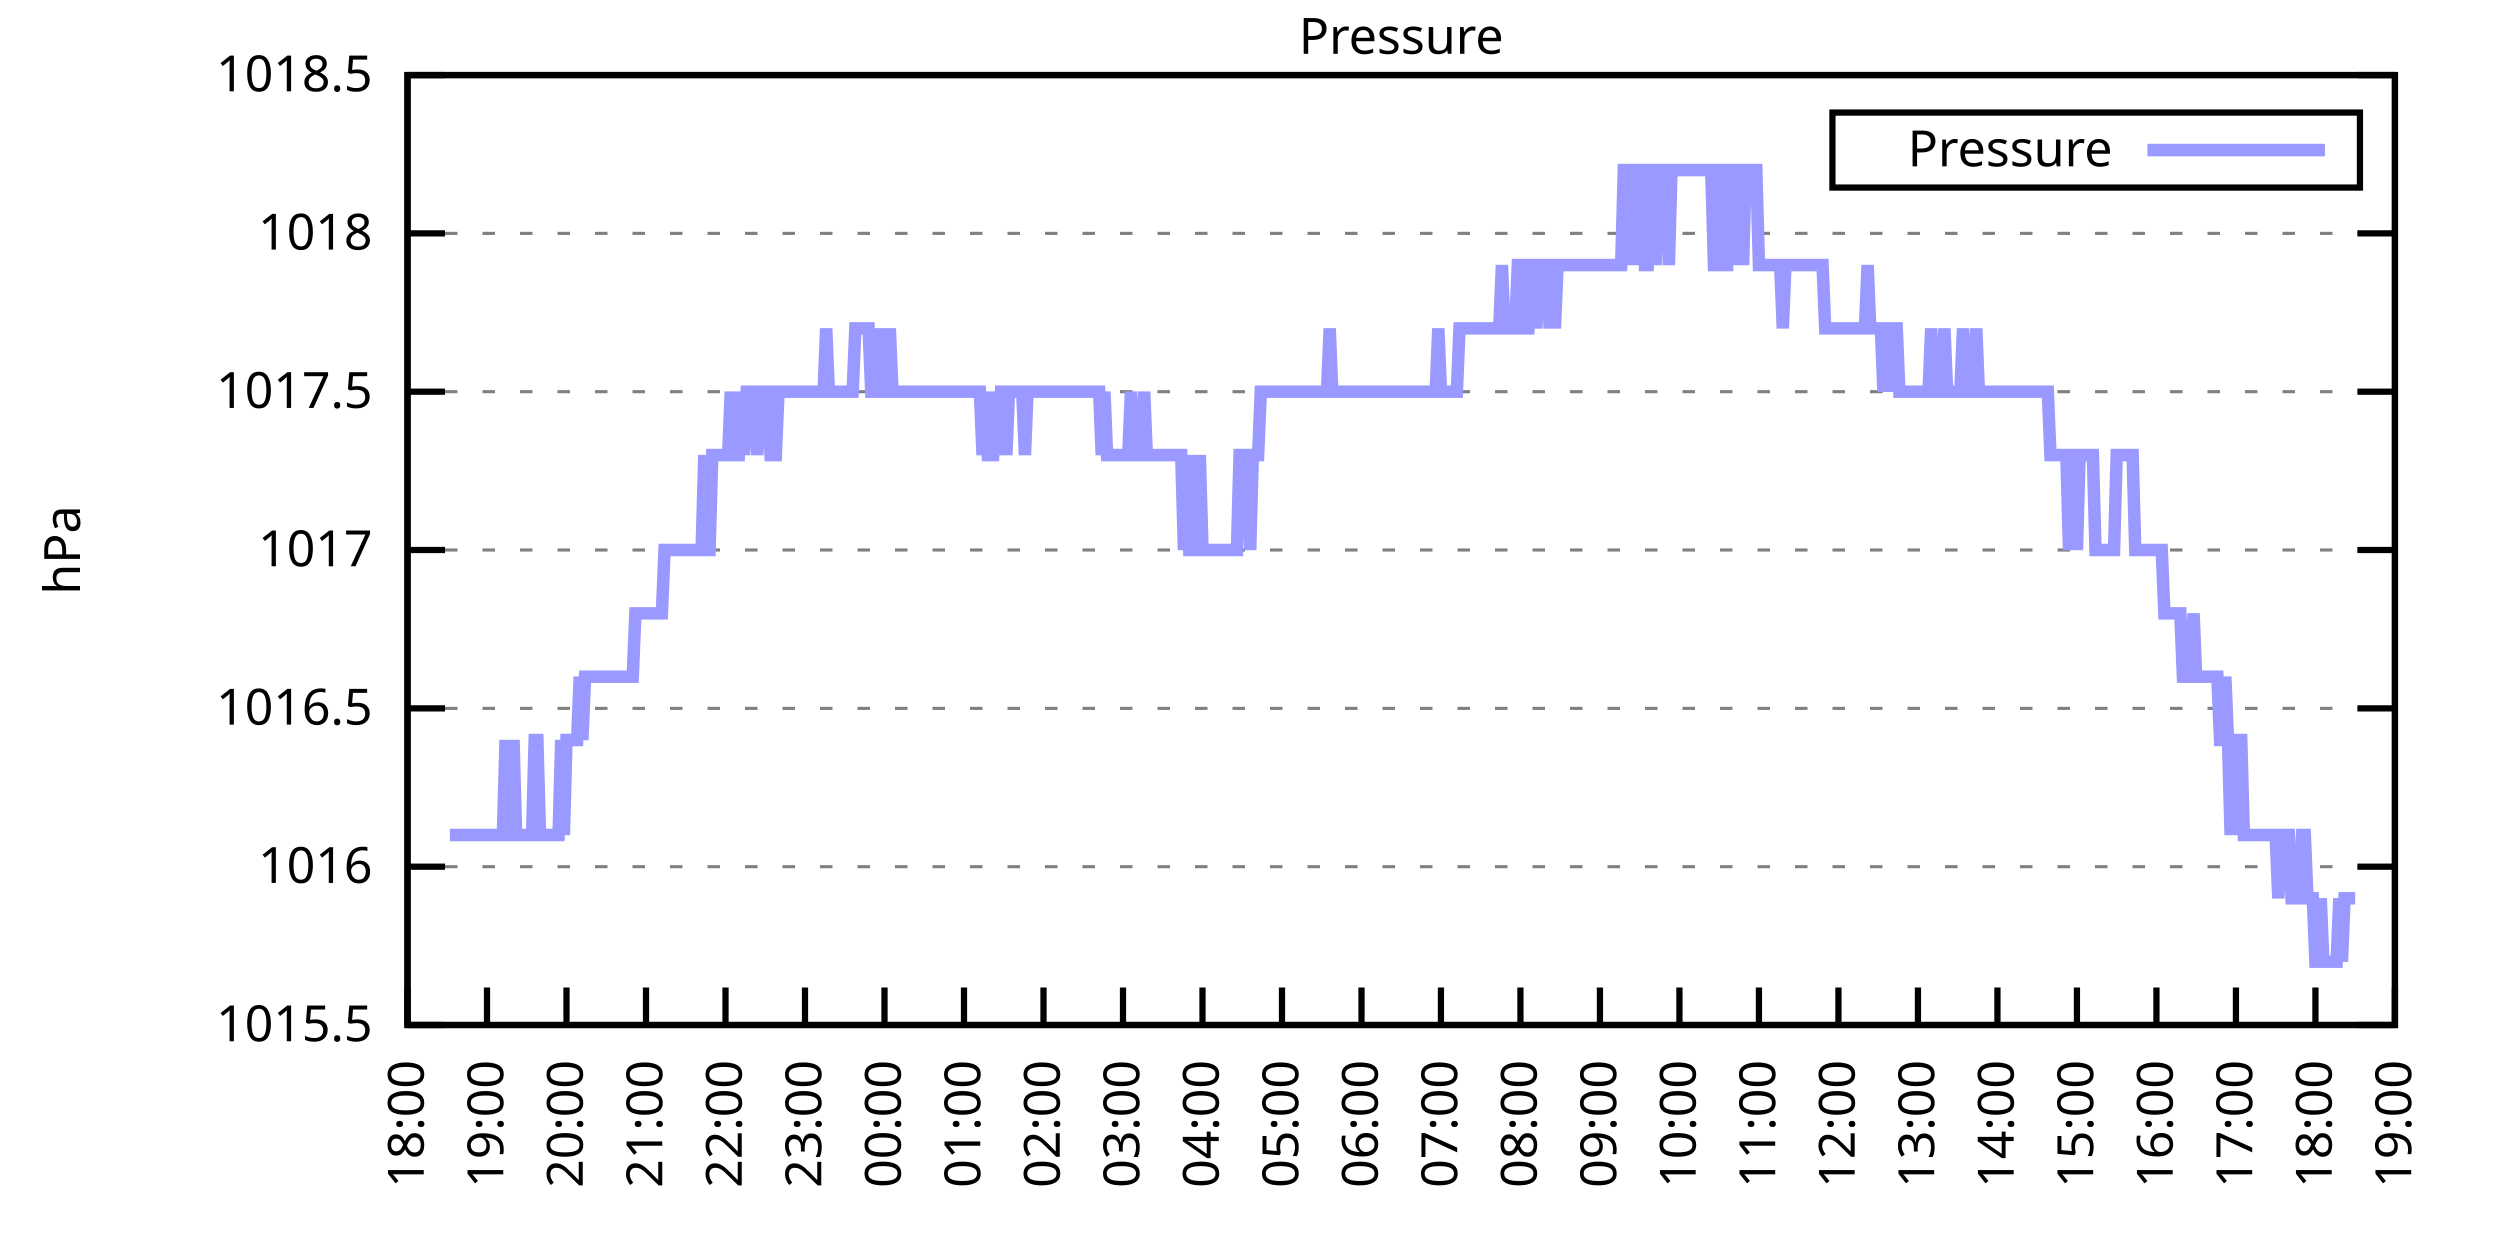
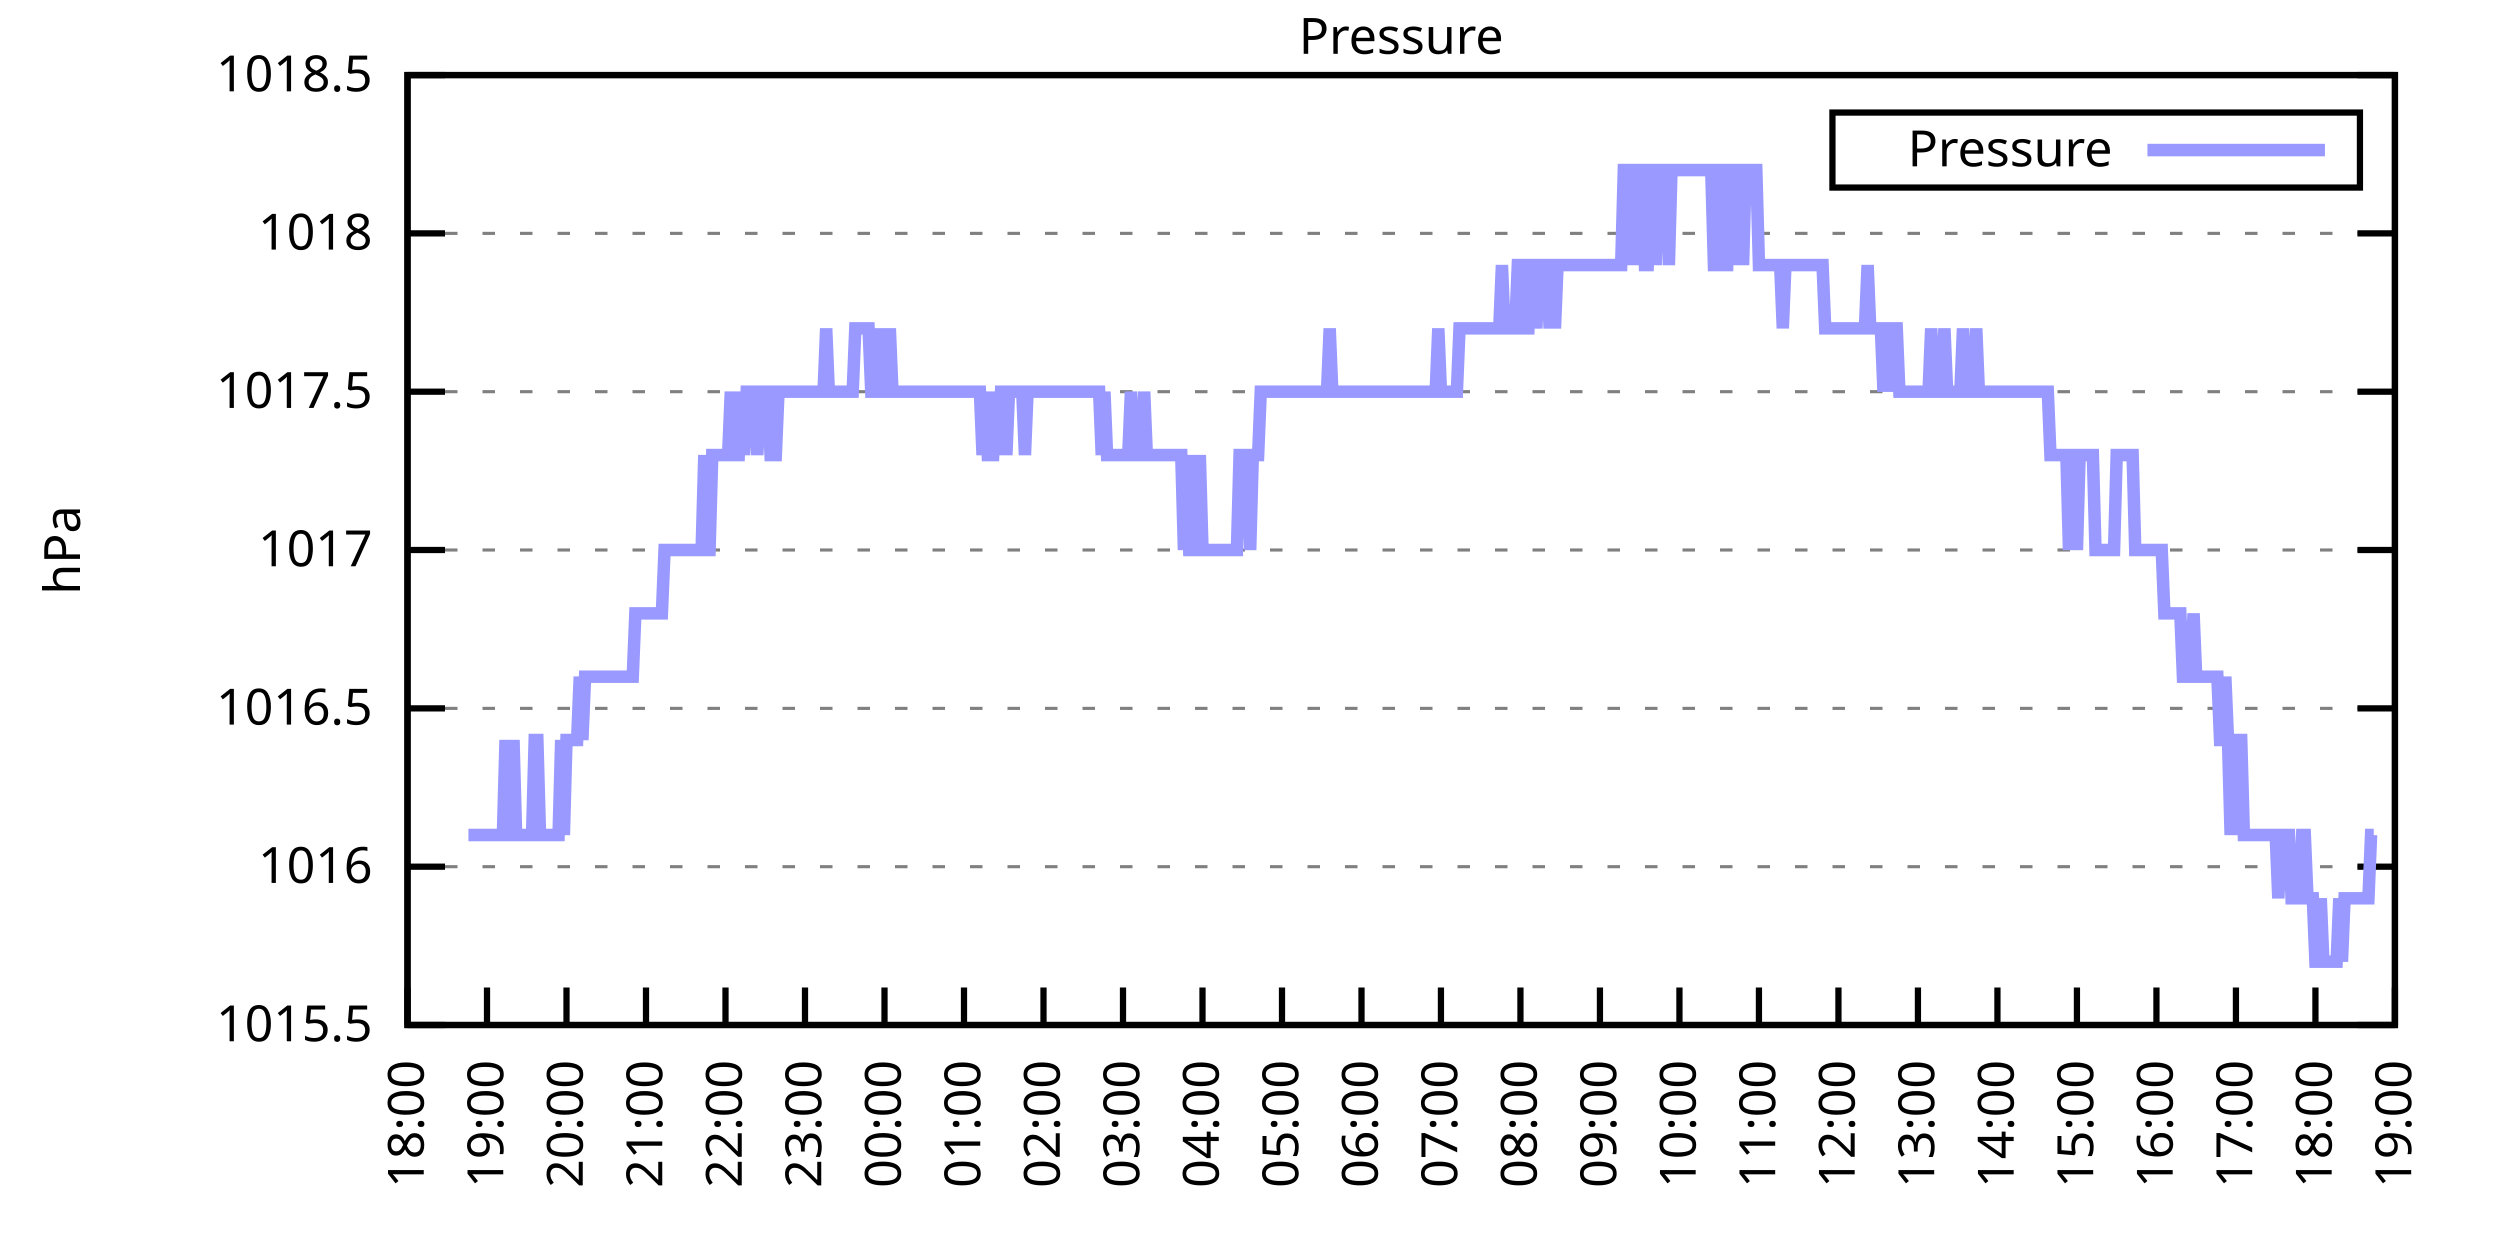
<svg xmlns="http://www.w3.org/2000/svg" xmlns:xlink="http://www.w3.org/1999/xlink" width="400" height="200" viewBox="0 0 400 200">
  <g id="gnuplot_canvas">
    <rect x="0" y="0" width="400" height="200" fill="none" />
    <defs>
      <circle id="gpDot" r="0.5" stroke-width="0.5" stroke="currentColor" />
      <path id="gpPt0" stroke-width="0.333" stroke="currentColor" d="M-1,0 h2 M0,-1 v2" />
      <path id="gpPt1" stroke-width="0.333" stroke="currentColor" d="M-1,-1 L1,1 M1,-1 L-1,1" />
      <path id="gpPt2" stroke-width="0.333" stroke="currentColor" d="M-1,0 L1,0 M0,-1 L0,1 M-1,-1 L1,1 M-1,1 L1,-1" />
      <rect id="gpPt3" stroke-width="0.333" stroke="currentColor" x="-1" y="-1" width="2" height="2" />
      <rect id="gpPt4" stroke-width="0.333" stroke="currentColor" fill="currentColor" x="-1" y="-1" width="2" height="2" />
      <circle id="gpPt5" stroke-width="0.333" stroke="currentColor" cx="0" cy="0" r="1" />
      <use xlink:href="#gpPt5" id="gpPt6" fill="currentColor" stroke="none" />
      <path id="gpPt7" stroke-width="0.333" stroke="currentColor" d="M0,-1.33 L-1.33,0.67 L1.33,0.67 z" />
      <use xlink:href="#gpPt7" id="gpPt8" fill="currentColor" stroke="none" />
      <use xlink:href="#gpPt7" id="gpPt9" stroke="currentColor" transform="rotate(180)" />
      <use xlink:href="#gpPt9" id="gpPt10" fill="currentColor" stroke="none" />
      <use xlink:href="#gpPt3" id="gpPt11" stroke="currentColor" transform="rotate(45)" />
      <use xlink:href="#gpPt11" id="gpPt12" fill="currentColor" stroke="none" />
      <path id="gpPt13" stroke-width="0.333" stroke="currentColor" d="M0,1.330 L1.265,0.411 L0.782,-1.067 L-0.782,-1.076 L-1.265,0.411 z" />
      <use xlink:href="#gpPt13" id="gpPt14" fill="currentColor" stroke="none" />
      <filter id="textbox" filterUnits="objectBoundingBox" x="0" y="0" height="1" width="1">
        <feFlood flood-color="white" flood-opacity="1" result="bgnd" />
        <feComposite in="SourceGraphic" in2="bgnd" operator="atop" />
      </filter>
      <filter id="greybox" filterUnits="objectBoundingBox" x="0" y="0" height="1" width="1">
        <feFlood flood-color="lightgrey" flood-opacity="1" result="grey" />
        <feComposite in="SourceGraphic" in2="grey" operator="atop" />
      </filter>
    </defs>
    <g fill="none" color="white" stroke="currentColor" stroke-width="1.00" stroke-linecap="butt" stroke-linejoin="miter">
</g>
    <g fill="none" color="black" stroke="currentColor" stroke-width="1.00" stroke-linecap="butt" stroke-linejoin="miter">
      <g stroke="none" shape-rendering="crispEdges">
        <polygon fill="rgb(255, 255, 255)" points="65.20,164.00 383.18,164.00 383.18,12.02 65.20,12.02 " />
      </g>
    </g>
    <g fill="none" color="black" stroke="currentColor" stroke-width="1.00" stroke-linecap="butt" stroke-linejoin="miter">
</g>
    <g fill="none" color="black" stroke="black" stroke-width="0.50" stroke-linecap="butt" stroke-linejoin="miter">
</g>
    <g fill="none" color="gray" stroke="currentColor" stroke-width="0.50" stroke-linecap="butt" stroke-linejoin="miter">
      <path stroke="gray" stroke-dasharray="2,4" class="gridline" d="M65.20,164.00 L383.19,164.00  " />
    </g>
    <g fill="none" color="gray" stroke="gray" stroke-width="1.00" stroke-linecap="butt" stroke-linejoin="miter">
</g>
    <g fill="none" color="black" stroke="currentColor" stroke-width="1.00" stroke-linecap="butt" stroke-linejoin="miter">
      <path stroke="black" d="M65.20,164.00 L71.20,164.00 M383.19,164.00 L377.19,164.00  " />
      <g transform="translate(59.60,166.60)" stroke="none" fill="black" font-family="Sans" font-size="8.00" text-anchor="end">
        <text>
          <tspan font-family="Sans"> 1015.5</tspan>
        </text>
      </g>
    </g>
    <g fill="none" color="black" stroke="currentColor" stroke-width="1.00" stroke-linecap="butt" stroke-linejoin="miter">
</g>
    <g fill="none" color="black" stroke="black" stroke-width="0.50" stroke-linecap="butt" stroke-linejoin="miter">
</g>
    <g fill="none" color="gray" stroke="currentColor" stroke-width="0.50" stroke-linecap="butt" stroke-linejoin="miter">
      <path stroke="gray" stroke-dasharray="2,4" class="gridline" d="M65.20,138.67 L383.19,138.67  " />
    </g>
    <g fill="none" color="gray" stroke="gray" stroke-width="1.00" stroke-linecap="butt" stroke-linejoin="miter">
</g>
    <g fill="none" color="black" stroke="currentColor" stroke-width="1.00" stroke-linecap="butt" stroke-linejoin="miter">
      <path stroke="black" d="M65.20,138.67 L71.20,138.67 M383.19,138.67 L377.19,138.67  " />
      <g transform="translate(59.60,141.27)" stroke="none" fill="black" font-family="Sans" font-size="8.00" text-anchor="end">
        <text>
          <tspan font-family="Sans"> 1016</tspan>
        </text>
      </g>
    </g>
    <g fill="none" color="black" stroke="currentColor" stroke-width="1.00" stroke-linecap="butt" stroke-linejoin="miter">
</g>
    <g fill="none" color="black" stroke="black" stroke-width="0.50" stroke-linecap="butt" stroke-linejoin="miter">
</g>
    <g fill="none" color="gray" stroke="currentColor" stroke-width="0.50" stroke-linecap="butt" stroke-linejoin="miter">
      <path stroke="gray" stroke-dasharray="2,4" class="gridline" d="M65.20,113.34 L383.19,113.34  " />
    </g>
    <g fill="none" color="gray" stroke="gray" stroke-width="1.00" stroke-linecap="butt" stroke-linejoin="miter">
</g>
    <g fill="none" color="black" stroke="currentColor" stroke-width="1.00" stroke-linecap="butt" stroke-linejoin="miter">
      <path stroke="black" d="M65.20,113.34 L71.20,113.34 M383.19,113.34 L377.19,113.34  " />
      <g transform="translate(59.60,115.94)" stroke="none" fill="black" font-family="Sans" font-size="8.00" text-anchor="end">
        <text>
          <tspan font-family="Sans"> 1016.5</tspan>
        </text>
      </g>
    </g>
    <g fill="none" color="black" stroke="currentColor" stroke-width="1.00" stroke-linecap="butt" stroke-linejoin="miter">
</g>
    <g fill="none" color="black" stroke="black" stroke-width="0.50" stroke-linecap="butt" stroke-linejoin="miter">
</g>
    <g fill="none" color="gray" stroke="currentColor" stroke-width="0.50" stroke-linecap="butt" stroke-linejoin="miter">
      <path stroke="gray" stroke-dasharray="2,4" class="gridline" d="M65.20,88.00 L383.19,88.00  " />
    </g>
    <g fill="none" color="gray" stroke="gray" stroke-width="1.00" stroke-linecap="butt" stroke-linejoin="miter">
</g>
    <g fill="none" color="black" stroke="currentColor" stroke-width="1.00" stroke-linecap="butt" stroke-linejoin="miter">
      <path stroke="black" d="M65.20,88.00 L71.20,88.00 M383.19,88.00 L377.19,88.00  " />
      <g transform="translate(59.60,90.60)" stroke="none" fill="black" font-family="Sans" font-size="8.00" text-anchor="end">
        <text>
          <tspan font-family="Sans"> 1017</tspan>
        </text>
      </g>
    </g>
    <g fill="none" color="black" stroke="currentColor" stroke-width="1.00" stroke-linecap="butt" stroke-linejoin="miter">
</g>
    <g fill="none" color="black" stroke="black" stroke-width="0.50" stroke-linecap="butt" stroke-linejoin="miter">
</g>
    <g fill="none" color="gray" stroke="currentColor" stroke-width="0.50" stroke-linecap="butt" stroke-linejoin="miter">
      <path stroke="gray" stroke-dasharray="2,4" class="gridline" d="M65.20,62.67 L383.19,62.67  " />
    </g>
    <g fill="none" color="gray" stroke="gray" stroke-width="1.00" stroke-linecap="butt" stroke-linejoin="miter">
</g>
    <g fill="none" color="black" stroke="currentColor" stroke-width="1.00" stroke-linecap="butt" stroke-linejoin="miter">
      <path stroke="black" d="M65.20,62.67 L71.20,62.67 M383.19,62.67 L377.19,62.67  " />
      <g transform="translate(59.60,65.27)" stroke="none" fill="black" font-family="Sans" font-size="8.00" text-anchor="end">
        <text>
          <tspan font-family="Sans"> 1017.5</tspan>
        </text>
      </g>
    </g>
    <g fill="none" color="black" stroke="currentColor" stroke-width="1.00" stroke-linecap="butt" stroke-linejoin="miter">
</g>
    <g fill="none" color="black" stroke="black" stroke-width="0.50" stroke-linecap="butt" stroke-linejoin="miter">
</g>
    <g fill="none" color="gray" stroke="currentColor" stroke-width="0.50" stroke-linecap="butt" stroke-linejoin="miter">
      <path stroke="gray" stroke-dasharray="2,4" class="gridline" d="M65.20,37.34 L383.19,37.34  " />
    </g>
    <g fill="none" color="gray" stroke="gray" stroke-width="1.00" stroke-linecap="butt" stroke-linejoin="miter">
</g>
    <g fill="none" color="black" stroke="currentColor" stroke-width="1.00" stroke-linecap="butt" stroke-linejoin="miter">
      <path stroke="black" d="M65.20,37.34 L71.20,37.34 M383.19,37.34 L377.19,37.34  " />
      <g transform="translate(59.60,39.94)" stroke="none" fill="black" font-family="Sans" font-size="8.00" text-anchor="end">
        <text>
          <tspan font-family="Sans"> 1018</tspan>
        </text>
      </g>
    </g>
    <g fill="none" color="black" stroke="currentColor" stroke-width="1.00" stroke-linecap="butt" stroke-linejoin="miter">
</g>
    <g fill="none" color="black" stroke="black" stroke-width="0.50" stroke-linecap="butt" stroke-linejoin="miter">
</g>
    <g fill="none" color="gray" stroke="currentColor" stroke-width="0.50" stroke-linecap="butt" stroke-linejoin="miter">
      <path stroke="gray" stroke-dasharray="2,4" class="gridline" d="M65.20,12.01 L383.19,12.01  " />
    </g>
    <g fill="none" color="gray" stroke="gray" stroke-width="1.00" stroke-linecap="butt" stroke-linejoin="miter">
</g>
    <g fill="none" color="black" stroke="currentColor" stroke-width="1.00" stroke-linecap="butt" stroke-linejoin="miter">
      <path stroke="black" d="M65.20,12.01 L71.20,12.01 M383.19,12.01 L377.19,12.01  " />
      <g transform="translate(59.60,14.61)" stroke="none" fill="black" font-family="Sans" font-size="8.00" text-anchor="end">
        <text>
          <tspan font-family="Sans"> 1018.5</tspan>
        </text>
      </g>
    </g>
    <g fill="none" color="black" stroke="currentColor" stroke-width="1.00" stroke-linecap="butt" stroke-linejoin="miter">
      <path stroke="black" d="M65.20,164.00 L65.20,158.00  " />
      <g transform="translate(67.80,169.60) rotate(270.00)" stroke="none" fill="black" font-family="Sans" font-size="8.00" text-anchor="end">
        <text>
          <tspan font-family="Sans">18:00</tspan>
        </text>
      </g>
    </g>
    <g fill="none" color="black" stroke="currentColor" stroke-width="1.00" stroke-linecap="butt" stroke-linejoin="miter">
      <path stroke="black" d="M77.92,164.00 L77.92,158.00  " />
      <g transform="translate(80.52,169.60) rotate(270.00)" stroke="none" fill="black" font-family="Sans" font-size="8.00" text-anchor="end">
        <text>
          <tspan font-family="Sans">19:00</tspan>
        </text>
      </g>
    </g>
    <g fill="none" color="black" stroke="currentColor" stroke-width="1.00" stroke-linecap="butt" stroke-linejoin="miter">
      <path stroke="black" d="M90.64,164.00 L90.64,158.00  " />
      <g transform="translate(93.24,169.60) rotate(270.00)" stroke="none" fill="black" font-family="Sans" font-size="8.00" text-anchor="end">
        <text>
          <tspan font-family="Sans">20:00</tspan>
        </text>
      </g>
    </g>
    <g fill="none" color="black" stroke="currentColor" stroke-width="1.00" stroke-linecap="butt" stroke-linejoin="miter">
      <path stroke="black" d="M103.36,164.00 L103.36,158.00  " />
      <g transform="translate(105.96,169.60) rotate(270.00)" stroke="none" fill="black" font-family="Sans" font-size="8.00" text-anchor="end">
        <text>
          <tspan font-family="Sans">21:00</tspan>
        </text>
      </g>
    </g>
    <g fill="none" color="black" stroke="currentColor" stroke-width="1.00" stroke-linecap="butt" stroke-linejoin="miter">
      <path stroke="black" d="M116.08,164.00 L116.08,158.00  " />
      <g transform="translate(118.68,169.60) rotate(270.00)" stroke="none" fill="black" font-family="Sans" font-size="8.00" text-anchor="end">
        <text>
          <tspan font-family="Sans">22:00</tspan>
        </text>
      </g>
    </g>
    <g fill="none" color="black" stroke="currentColor" stroke-width="1.00" stroke-linecap="butt" stroke-linejoin="miter">
      <path stroke="black" d="M128.80,164.00 L128.80,158.00  " />
      <g transform="translate(131.40,169.60) rotate(270.00)" stroke="none" fill="black" font-family="Sans" font-size="8.00" text-anchor="end">
        <text>
          <tspan font-family="Sans">23:00</tspan>
        </text>
      </g>
    </g>
    <g fill="none" color="black" stroke="currentColor" stroke-width="1.00" stroke-linecap="butt" stroke-linejoin="miter">
      <path stroke="black" d="M141.52,164.00 L141.52,158.00  " />
      <g transform="translate(144.12,169.60) rotate(270.00)" stroke="none" fill="black" font-family="Sans" font-size="8.00" text-anchor="end">
        <text>
          <tspan font-family="Sans">00:00</tspan>
        </text>
      </g>
    </g>
    <g fill="none" color="black" stroke="currentColor" stroke-width="1.00" stroke-linecap="butt" stroke-linejoin="miter">
      <path stroke="black" d="M154.24,164.00 L154.24,158.00  " />
      <g transform="translate(156.84,169.60) rotate(270.00)" stroke="none" fill="black" font-family="Sans" font-size="8.00" text-anchor="end">
        <text>
          <tspan font-family="Sans">01:00</tspan>
        </text>
      </g>
    </g>
    <g fill="none" color="black" stroke="currentColor" stroke-width="1.00" stroke-linecap="butt" stroke-linejoin="miter">
      <path stroke="black" d="M166.96,164.00 L166.96,158.00  " />
      <g transform="translate(169.56,169.60) rotate(270.00)" stroke="none" fill="black" font-family="Sans" font-size="8.00" text-anchor="end">
        <text>
          <tspan font-family="Sans">02:00</tspan>
        </text>
      </g>
    </g>
    <g fill="none" color="black" stroke="currentColor" stroke-width="1.00" stroke-linecap="butt" stroke-linejoin="miter">
      <path stroke="black" d="M179.68,164.00 L179.68,158.00  " />
      <g transform="translate(182.28,169.60) rotate(270.00)" stroke="none" fill="black" font-family="Sans" font-size="8.00" text-anchor="end">
        <text>
          <tspan font-family="Sans">03:00</tspan>
        </text>
      </g>
    </g>
    <g fill="none" color="black" stroke="currentColor" stroke-width="1.00" stroke-linecap="butt" stroke-linejoin="miter">
      <path stroke="black" d="M192.40,164.00 L192.40,158.00  " />
      <g transform="translate(195.00,169.60) rotate(270.00)" stroke="none" fill="black" font-family="Sans" font-size="8.00" text-anchor="end">
        <text>
          <tspan font-family="Sans">04:00</tspan>
        </text>
      </g>
    </g>
    <g fill="none" color="black" stroke="currentColor" stroke-width="1.00" stroke-linecap="butt" stroke-linejoin="miter">
      <path stroke="black" d="M205.12,164.00 L205.12,158.00  " />
      <g transform="translate(207.72,169.60) rotate(270.00)" stroke="none" fill="black" font-family="Sans" font-size="8.00" text-anchor="end">
        <text>
          <tspan font-family="Sans">05:00</tspan>
        </text>
      </g>
    </g>
    <g fill="none" color="black" stroke="currentColor" stroke-width="1.00" stroke-linecap="butt" stroke-linejoin="miter">
      <path stroke="black" d="M217.84,164.00 L217.84,158.00  " />
      <g transform="translate(220.44,169.60) rotate(270.00)" stroke="none" fill="black" font-family="Sans" font-size="8.00" text-anchor="end">
        <text>
          <tspan font-family="Sans">06:00</tspan>
        </text>
      </g>
    </g>
    <g fill="none" color="black" stroke="currentColor" stroke-width="1.00" stroke-linecap="butt" stroke-linejoin="miter">
      <path stroke="black" d="M230.55,164.00 L230.55,158.00  " />
      <g transform="translate(233.15,169.60) rotate(270.00)" stroke="none" fill="black" font-family="Sans" font-size="8.00" text-anchor="end">
        <text>
          <tspan font-family="Sans">07:00</tspan>
        </text>
      </g>
    </g>
    <g fill="none" color="black" stroke="currentColor" stroke-width="1.00" stroke-linecap="butt" stroke-linejoin="miter">
      <path stroke="black" d="M243.27,164.00 L243.27,158.00  " />
      <g transform="translate(245.87,169.60) rotate(270.00)" stroke="none" fill="black" font-family="Sans" font-size="8.00" text-anchor="end">
        <text>
          <tspan font-family="Sans">08:00</tspan>
        </text>
      </g>
    </g>
    <g fill="none" color="black" stroke="currentColor" stroke-width="1.00" stroke-linecap="butt" stroke-linejoin="miter">
      <path stroke="black" d="M255.99,164.00 L255.99,158.00  " />
      <g transform="translate(258.59,169.60) rotate(270.00)" stroke="none" fill="black" font-family="Sans" font-size="8.00" text-anchor="end">
        <text>
          <tspan font-family="Sans">09:00</tspan>
        </text>
      </g>
    </g>
    <g fill="none" color="black" stroke="currentColor" stroke-width="1.00" stroke-linecap="butt" stroke-linejoin="miter">
      <path stroke="black" d="M268.71,164.00 L268.71,158.00  " />
      <g transform="translate(271.31,169.60) rotate(270.00)" stroke="none" fill="black" font-family="Sans" font-size="8.00" text-anchor="end">
        <text>
          <tspan font-family="Sans">10:00</tspan>
        </text>
      </g>
    </g>
    <g fill="none" color="black" stroke="currentColor" stroke-width="1.00" stroke-linecap="butt" stroke-linejoin="miter">
      <path stroke="black" d="M281.43,164.00 L281.43,158.00  " />
      <g transform="translate(284.03,169.60) rotate(270.00)" stroke="none" fill="black" font-family="Sans" font-size="8.00" text-anchor="end">
        <text>
          <tspan font-family="Sans">11:00</tspan>
        </text>
      </g>
    </g>
    <g fill="none" color="black" stroke="currentColor" stroke-width="1.00" stroke-linecap="butt" stroke-linejoin="miter">
      <path stroke="black" d="M294.15,164.00 L294.15,158.00  " />
      <g transform="translate(296.75,169.60) rotate(270.00)" stroke="none" fill="black" font-family="Sans" font-size="8.00" text-anchor="end">
        <text>
          <tspan font-family="Sans">12:00</tspan>
        </text>
      </g>
    </g>
    <g fill="none" color="black" stroke="currentColor" stroke-width="1.00" stroke-linecap="butt" stroke-linejoin="miter">
      <path stroke="black" d="M306.87,164.00 L306.87,158.00  " />
      <g transform="translate(309.47,169.60) rotate(270.00)" stroke="none" fill="black" font-family="Sans" font-size="8.00" text-anchor="end">
        <text>
          <tspan font-family="Sans">13:00</tspan>
        </text>
      </g>
    </g>
    <g fill="none" color="black" stroke="currentColor" stroke-width="1.00" stroke-linecap="butt" stroke-linejoin="miter">
      <path stroke="black" d="M319.59,164.00 L319.59,158.00  " />
      <g transform="translate(322.19,169.60) rotate(270.00)" stroke="none" fill="black" font-family="Sans" font-size="8.00" text-anchor="end">
        <text>
          <tspan font-family="Sans">14:00</tspan>
        </text>
      </g>
    </g>
    <g fill="none" color="black" stroke="currentColor" stroke-width="1.00" stroke-linecap="butt" stroke-linejoin="miter">
      <path stroke="black" d="M332.31,164.00 L332.31,158.00  " />
      <g transform="translate(334.91,169.60) rotate(270.00)" stroke="none" fill="black" font-family="Sans" font-size="8.00" text-anchor="end">
        <text>
          <tspan font-family="Sans">15:00</tspan>
        </text>
      </g>
    </g>
    <g fill="none" color="black" stroke="currentColor" stroke-width="1.00" stroke-linecap="butt" stroke-linejoin="miter">
      <path stroke="black" d="M345.03,164.00 L345.03,158.00  " />
      <g transform="translate(347.63,169.60) rotate(270.00)" stroke="none" fill="black" font-family="Sans" font-size="8.00" text-anchor="end">
        <text>
          <tspan font-family="Sans">16:00</tspan>
        </text>
      </g>
    </g>
    <g fill="none" color="black" stroke="currentColor" stroke-width="1.00" stroke-linecap="butt" stroke-linejoin="miter">
      <path stroke="black" d="M357.75,164.00 L357.75,158.00  " />
      <g transform="translate(360.35,169.60) rotate(270.00)" stroke="none" fill="black" font-family="Sans" font-size="8.00" text-anchor="end">
        <text>
          <tspan font-family="Sans">17:00</tspan>
        </text>
      </g>
    </g>
    <g fill="none" color="black" stroke="currentColor" stroke-width="1.00" stroke-linecap="butt" stroke-linejoin="miter">
      <path stroke="black" d="M370.47,164.00 L370.47,158.00  " />
      <g transform="translate(373.07,169.60) rotate(270.00)" stroke="none" fill="black" font-family="Sans" font-size="8.00" text-anchor="end">
        <text>
          <tspan font-family="Sans">18:00</tspan>
        </text>
      </g>
    </g>
    <g fill="none" color="black" stroke="currentColor" stroke-width="1.00" stroke-linecap="butt" stroke-linejoin="miter">
      <path stroke="black" d="M383.19,164.00 L383.19,158.00  " />
      <g transform="translate(385.79,169.60) rotate(270.00)" stroke="none" fill="black" font-family="Sans" font-size="8.00" text-anchor="end">
        <text>
          <tspan font-family="Sans">19:00</tspan>
        </text>
      </g>
    </g>
    <g fill="none" color="black" stroke="currentColor" stroke-width="1.00" stroke-linecap="butt" stroke-linejoin="miter">
</g>
    <g fill="none" color="black" stroke="currentColor" stroke-width="1.00" stroke-linecap="butt" stroke-linejoin="miter">
      <path stroke="black" d="M65.20,12.01 L65.20,164.00 L383.19,164.00 L383.19,12.01 L65.20,12.01 Z  " />
    </g>
    <g fill="none" color="black" stroke="currentColor" stroke-width="1.00" stroke-linecap="butt" stroke-linejoin="miter">
</g>
    <g fill="none" color="black" stroke="currentColor" stroke-width="1.00" stroke-linecap="butt" stroke-linejoin="miter">
      <path stroke="black" d="M293.19,30.01 L293.19,18.01 L377.59,18.01 L377.59,30.01 L293.19,30.01 Z  " />
    </g>
    <g id="Pressure_plot_1">
      <g fill="none" color="white" stroke="black" stroke-width="2.00" stroke-linecap="butt" stroke-linejoin="miter">
</g>
      <g fill="none" color="black" stroke="currentColor" stroke-width="2.00" stroke-linecap="butt" stroke-linejoin="miter">
        <g transform="translate(337.99,26.61)" stroke="none" fill="black" font-family="Sans" font-size="8.00" text-anchor="end">
          <text>
            <tspan font-family="Sans">Pressure</tspan>
          </text>
        </g>
      </g>
      <g fill="none" color="black" stroke="currentColor" stroke-width="2.00" stroke-linecap="butt" stroke-linejoin="miter">
-         <path stroke="rgb(153, 153, 255)" d="M343.59,24.01 L371.99,24.01 M71.98,133.60 L72.41,133.60 L72.83,133.60 L73.26,133.60 L73.68,133.60 L74.10,133.60   L74.53,133.60 L74.95,133.60 L75.38,133.60 L75.80,133.60 L76.22,133.60 L76.65,133.60 L77.07,133.60 L77.50,133.60   L77.92,133.60 L78.34,133.60 L78.77,133.60 L79.19,133.60 L79.62,133.60 L80.04,133.60 L80.46,133.60 L80.89,118.40   L81.31,133.60 L81.74,133.60 L82.16,118.40 L82.58,133.60 L83.01,133.60 L83.43,133.60 L83.86,133.60 L84.28,133.60   L84.70,133.60 L85.13,133.60 L85.55,118.40 L85.98,118.40 L86.40,133.60 L86.82,133.60 L87.25,133.60 L87.67,133.60   L88.10,133.60 L88.52,133.60 L88.94,133.60 L89.37,133.60 L89.79,118.40 L90.22,133.60 L90.64,118.40 L91.06,118.40   L91.49,118.40 L91.91,118.40 L92.34,118.40 L92.76,108.27 L93.18,118.40 L93.61,108.27 L94.03,108.27 L94.46,108.27   L94.88,108.27 L95.30,108.27 L95.73,108.27 L96.15,108.27 L96.58,108.27 L97.00,108.27 L97.42,108.27 L97.85,108.27   L98.27,108.27 L98.69,108.27 L99.12,108.27 L99.54,108.27 L99.97,108.27 L100.39,108.27 L100.81,108.27 L101.24,108.27   L101.66,98.14 L102.09,98.14 L102.51,98.14 L102.93,98.14 L103.36,98.14 L103.78,98.14 L104.21,98.14 L104.63,98.14   L105.05,98.14 L105.48,98.14 L105.90,98.14 L106.33,88.00 L106.75,88.00 L107.17,88.00 L107.60,88.00 L108.02,88.00   L108.45,88.00 L108.87,88.00 L109.29,88.00 L109.72,88.00 L110.14,88.00 L110.57,88.00 L110.99,88.00 L111.41,88.00   L111.84,88.00 L112.26,88.00 L112.69,72.81 L113.11,88.00 L113.53,88.00 L113.96,72.81 L114.38,72.81 L114.81,72.81   L115.23,72.81 L115.65,72.81 L116.08,72.81 L116.50,72.81 L116.93,62.67 L117.35,72.81 L117.77,72.81 L118.20,72.81   L118.62,62.67 L119.05,72.81 L119.47,62.67 L119.89,62.67 L120.32,62.67 L120.74,62.67 L121.17,72.81 L121.59,62.67   L122.01,62.67 L122.44,62.67 L122.86,62.67 L123.29,72.81 L123.71,72.81 L124.13,72.81 L124.56,62.67 L124.98,62.67   L125.41,62.67 L125.83,62.67 L126.25,62.67 L126.68,62.67 L127.10,62.67 L127.53,62.67 L127.95,62.67 L128.37,62.67   L128.80,62.67 L129.22,62.67 L129.65,62.67 L130.07,62.67 L130.49,62.67 L130.92,62.67 L131.34,62.67 L131.77,62.67   L132.19,52.54 L132.61,62.67 L133.04,62.67 L133.46,62.67 L133.89,62.67 L134.31,62.67 L134.73,62.67 L135.16,62.67   L135.58,62.67 L136.01,62.67 L136.43,62.67 L136.85,52.54 L137.28,52.54 L137.70,52.54 L138.13,52.54 L138.55,52.54   L138.97,52.54 L139.40,62.67 L139.82,62.67 L140.25,62.67 L140.67,52.54 L141.09,62.67 L141.52,62.67 L141.94,62.67   L142.37,52.54 L142.79,62.67 L143.21,62.67 L143.64,62.67 L144.06,62.67 L144.49,62.67 L144.91,62.67 L145.33,62.67   L145.76,62.67 L146.18,62.67 L146.61,62.67 L147.03,62.67 L147.45,62.67 L147.88,62.67 L148.30,62.67 L148.73,62.67   L149.15,62.67 L149.57,62.67 L150.00,62.67 L150.42,62.67 L150.85,62.67 L151.27,62.67 L151.69,62.67 L152.12,62.67   L152.54,62.67 L152.97,62.67 L153.39,62.67 L153.81,62.67 L154.24,62.67 L154.66,62.67 L155.09,62.67 L155.51,62.67   L155.93,62.67 L156.36,62.67 L156.78,62.67 L157.21,72.81 L157.63,62.67 L158.05,72.81 L158.48,72.81 L158.90,72.81   L159.33,62.67 L159.75,72.81 L160.17,62.67 L160.60,62.67 L161.02,72.81 L161.44,62.67 L161.87,62.67 L162.29,62.67   L162.72,62.67 L163.14,62.67 L163.56,62.67 L163.99,72.81 L164.41,62.67 L164.84,62.67 L165.26,62.67 L165.68,62.67   L166.11,62.67 L166.53,62.67 L166.96,62.67 L167.38,62.67 L167.80,62.67 L168.23,62.67 L168.65,62.67 L169.08,62.67   L169.50,62.67 L169.92,62.67 L170.35,62.67 L170.77,62.67 L171.20,62.67 L171.62,62.67 L172.04,62.67 L172.47,62.67   L172.89,62.67 L173.32,62.67 L173.74,62.67 L174.16,62.67 L174.59,62.67 L175.01,62.67 L175.44,62.67 L175.86,62.67   L176.28,72.81 L176.71,62.67 L177.13,72.81 L177.56,72.81 L177.98,72.81 L178.40,72.81 L178.83,72.81 L179.25,72.81   L179.68,72.81 L180.10,72.81 L180.52,72.81 L180.95,62.67 L181.37,72.81 L181.80,72.81 L182.22,72.81 L182.64,72.81   L183.07,62.67 L183.49,72.81 L183.92,72.81 L184.34,72.81 L184.76,72.81 L185.19,72.81 L185.61,72.81 L186.04,72.81   L186.46,72.81 L186.88,72.81 L187.31,72.81 L187.73,72.81 L188.16,72.81 L188.58,72.81 L189.00,72.81 L189.43,88.00   L189.85,72.81 L190.28,88.00 L190.70,88.00 L191.12,72.81 L191.55,88.00 L191.97,72.81 L192.40,88.00 L192.82,88.00   L193.24,88.00 L193.67,88.00 L194.09,88.00 L194.52,88.00 L194.94,88.00 L195.36,88.00 L195.79,88.00 L196.21,88.00   L196.64,88.00 L197.06,88.00 L197.48,88.00 L197.91,88.00 L198.33,72.81 L198.76,72.81 L199.18,72.81 L199.60,72.81   L200.03,88.00 L200.45,72.81 L200.88,72.81 L201.30,72.81 L201.72,62.67 L202.15,62.67 L202.57,62.67 L203.00,62.67   L203.42,62.67 L203.84,62.67 L204.27,62.67 L204.69,62.67 L205.12,62.67 L205.54,62.67 L205.96,62.67 L206.39,62.67   L206.81,62.67 L207.24,62.67 L207.66,62.67 L208.08,62.67 L208.51,62.67 L208.93,62.67 L209.36,62.67 L209.78,62.67   L210.20,62.67 L210.63,62.67 L211.05,62.67 L211.48,62.67 L211.90,62.67 L212.32,62.67 L212.75,52.54 L213.17,62.67   L213.60,62.67 L214.02,62.67 L214.44,62.67 L214.87,62.67 L215.29,62.67 L215.72,62.67 L216.14,62.67 L216.56,62.67   L216.99,62.67 L217.41,62.67 L217.84,62.67 L218.26,62.67 L218.68,62.67 L219.11,62.67 L219.53,62.67 L219.96,62.67   L220.38,62.67 L220.80,62.67 L221.23,62.67 L221.65,62.67 L222.08,62.67 L222.50,62.67 L222.92,62.67 L223.35,62.67   L223.77,62.67 L224.20,62.67 L224.62,62.67 L225.04,62.67 L225.47,62.67 L225.89,62.67 L226.31,62.67 L226.74,62.67   L227.16,62.67 L227.59,62.67 L228.01,62.67 L228.43,62.67 L228.86,62.67 L229.28,62.67 L229.71,62.67 L230.13,52.54   L230.55,62.67 L230.98,62.67 L231.40,62.67 L231.83,62.67 L232.25,62.67 L232.67,62.67 L233.10,62.67 L233.52,52.54   L233.95,52.54 L234.37,52.54 L234.79,52.54 L235.22,52.54 L235.64,52.54 L236.07,52.54 L236.49,52.54 L236.91,52.54   L237.34,52.54 L237.76,52.54 L238.19,52.54 L238.61,52.54 L239.03,52.54 L239.46,52.54 L239.88,52.54 L240.31,42.41   L240.73,52.54 L241.15,52.54 L241.58,52.54 L242.00,52.54 L242.43,52.54 L242.85,42.41 L243.27,42.41 L243.70,42.41   L244.12,52.54 L244.55,52.54 L244.97,42.41 L245.39,42.41 L245.82,52.54 L246.24,42.41 L246.67,42.41 L247.09,42.41   L247.51,42.41 L247.94,52.54 L248.36,42.41 L248.79,52.54 L249.21,42.41 L249.63,42.41 L250.06,42.41 L250.48,42.41   L250.91,42.41 L251.33,42.41 L251.75,42.41 L252.18,42.41 L252.60,42.41 L253.03,42.41 L253.45,42.41 L253.87,42.41   L254.30,42.41 L254.72,42.41 L255.15,42.41 L255.57,42.41 L255.99,42.41 L256.42,42.41 L256.84,42.41 L257.27,42.41   L257.69,42.41 L258.11,42.41 L258.54,42.41 L258.96,42.41 L259.39,42.41 L259.81,27.21 L260.23,27.21 L260.66,42.41   L261.08,27.21 L261.51,42.41 L261.93,27.21 L262.35,27.21 L262.78,27.21 L263.20,42.41 L263.63,42.41 L264.05,27.21   L264.47,27.21 L264.90,42.41 L265.32,27.21 L265.75,27.21 L266.17,27.21 L266.59,27.21 L267.02,42.41 L267.44,27.21   L267.87,27.21 L268.29,27.21 L268.71,27.21 L269.14,27.21 L269.56,27.21 L269.99,27.21 L270.41,27.21 L270.83,27.21   L271.26,27.21 L271.68,27.21 L272.11,27.21 L272.53,27.21 L272.95,27.21 L273.38,27.21 L273.80,27.21 L274.23,42.41   L274.65,42.41 L275.07,27.21 L275.50,27.21 L275.92,42.41 L276.35,42.41 L276.77,27.21 L277.19,27.21 L277.62,27.21   L278.04,42.41 L278.47,27.21 L278.89,42.41 L279.31,27.21 L279.74,27.21 L280.16,27.21 L280.59,27.21 L281.01,27.21   L281.43,42.41 L281.86,42.41 L282.28,42.41 L282.71,42.41 L283.13,42.41 L283.55,42.41 L283.98,42.41 L284.40,42.41   L284.83,42.41 L285.25,52.54 L285.67,42.41 L286.10,42.41 L286.52,42.41 L286.95,42.41 L287.37,42.41 L287.79,42.41   L288.22,42.41 L288.64,42.41 L289.06,42.41 L289.49,42.41 L289.91,42.41 L290.34,42.41 L290.76,42.41 L291.18,42.41   L291.61,42.41 L292.03,52.54 L292.46,52.54 L292.88,52.54 L293.30,52.54 L293.73,52.54 L294.15,52.54 L294.58,52.54   L295.00,52.54 L295.42,52.54 L295.85,52.54 L296.27,52.54 L296.70,52.54 L297.12,52.54 L297.54,52.54 L297.97,52.54   L298.39,52.54 L298.82,42.41 L299.24,52.54 L299.66,52.54 L300.09,52.54 L300.51,52.54 L300.94,52.54 L301.36,62.67   L301.78,52.54 L302.21,52.54 L302.63,62.67 L303.06,52.54 L303.48,52.54 L303.90,62.67 L304.33,62.67 L304.75,62.67   L305.18,62.67 L305.60,62.67 L306.02,62.67 L306.45,62.67 L306.87,62.67 L307.30,62.67 L307.72,62.67 L308.14,62.67   L308.57,62.67 L308.99,52.54 L309.42,62.67 L309.84,62.67 L310.26,62.67 L310.69,62.67 L311.11,52.54 L311.54,62.67   L311.96,62.67 L312.38,62.67 L312.81,62.67 L313.23,62.67 L313.66,62.67 L314.08,52.54 L314.50,62.67 L314.93,62.67   L315.35,62.67 L315.78,62.67 L316.20,52.54 L316.62,62.67 L317.05,62.67 L317.47,62.67 L317.90,62.67 L318.32,62.67   L318.74,62.67 L319.17,62.67 L319.59,62.67 L320.02,62.67 L320.44,62.67 L320.86,62.67 L321.29,62.67 L321.71,62.67   L322.14,62.67 L322.56,62.67 L322.98,62.67 L323.41,62.67 L323.83,62.67 L324.26,62.67 L324.68,62.67 L325.10,62.67   L325.53,62.67 L325.95,62.67 L326.38,62.67 L326.80,62.67 L327.22,62.67 L327.65,62.67 L328.07,72.81 L328.50,72.81   L328.92,72.81 L329.34,72.81 L329.77,72.81 L330.19,72.81 L330.62,72.81 L331.04,88.00 L331.46,72.81 L331.89,72.81   L332.31,88.00 L332.74,72.81 L333.16,72.81 L333.58,72.81 L334.01,72.81 L334.43,72.81 L334.86,72.81 L335.28,88.00   L335.70,88.00 L336.13,88.00 L336.55,88.00 L336.98,88.00 L337.40,88.00 L337.82,88.00 L338.25,88.00 L338.67,72.81   L339.10,72.81 L339.52,72.81 L339.94,72.81 L340.37,72.81 L340.79,72.81 L341.22,72.81 L341.64,88.00 L342.06,88.00   L342.49,88.00 L342.91,88.00 L343.34,88.00 L343.76,88.00 L344.18,88.00 L344.61,88.00 L345.03,88.00 L345.46,88.00   L345.88,88.00 L346.30,98.14 L346.73,98.14 L347.15,98.14 L347.58,98.14 L348.00,98.14 L348.42,98.14 L348.85,98.14   L349.27,108.27 L349.70,108.27 L350.12,108.27 L350.54,108.27 L350.97,98.14 L351.39,108.27 L351.81,108.27 L352.24,108.27   L352.66,108.27 L353.09,108.27 L353.51,108.27 L353.93,108.27 L354.36,108.27 L354.78,108.27 L355.21,118.40 L355.63,118.40   L356.05,108.27 L356.48,118.40 L356.90,133.60 L357.33,118.40 L357.75,133.60 L358.17,118.40 L358.60,118.40 L359.02,133.60   L359.45,133.60 L359.87,133.60 L360.29,133.60 L360.72,133.60 L361.14,133.60 L361.57,133.60 L361.99,133.60 L362.41,133.60   L362.84,133.60 L363.26,133.60 L363.69,133.60 L364.11,133.60 L364.53,143.73 L364.96,133.60 L365.38,133.60 L365.81,133.60   L366.23,133.60 L366.65,143.73 L367.08,143.73 L367.50,143.73 L367.93,143.73 L368.35,133.60 L368.77,133.60 L369.20,143.73   L369.62,143.73 L370.05,143.73 L370.47,153.87 L370.89,153.87 L371.32,143.73 L371.74,153.87 L372.17,153.87 L372.59,153.87   L373.01,153.87 L373.44,153.87 L373.86,153.87 L374.29,143.73 L374.71,153.87 L375.13,143.73 L375.56,143.73 L375.98,143.73   L376.41,143.73 L376.83,143.73  " />
+         <path stroke="rgb(153, 153, 255)" d="M343.59,24.01 L371.99,24.01 M74.95,133.60 L75.38,133.60 L75.80,133.60 L76.22,133.60 L76.65,133.60 L77.07,133.60   L77.50,133.60 L77.92,133.60 L78.34,133.60 L78.77,133.60 L79.19,133.60 L79.62,133.60 L80.04,133.60 L80.46,133.60   L80.89,118.40 L81.31,133.60 L81.74,133.60 L82.16,118.40 L82.58,133.60 L83.01,133.60 L83.43,133.60 L83.86,133.60   L84.28,133.60 L84.70,133.60 L85.13,133.60 L85.55,118.40 L85.98,118.40 L86.40,133.60 L86.82,133.60 L87.25,133.60   L87.67,133.60 L88.10,133.60 L88.52,133.60 L88.94,133.60 L89.37,133.60 L89.79,118.40 L90.22,133.60 L90.64,118.40   L91.06,118.40 L91.49,118.40 L91.91,118.40 L92.34,118.40 L92.76,108.27 L93.18,118.40 L93.61,108.27 L94.03,108.27   L94.46,108.27 L94.88,108.27 L95.30,108.27 L95.73,108.27 L96.15,108.27 L96.58,108.27 L97.00,108.27 L97.42,108.27   L97.85,108.27 L98.27,108.27 L98.69,108.27 L99.12,108.27 L99.54,108.27 L99.97,108.27 L100.39,108.27 L100.81,108.27   L101.24,108.27 L101.66,98.14 L102.09,98.14 L102.51,98.14 L102.93,98.14 L103.36,98.14 L103.78,98.14 L104.21,98.14   L104.63,98.14 L105.05,98.14 L105.48,98.14 L105.90,98.14 L106.33,88.00 L106.75,88.00 L107.17,88.00 L107.60,88.00   L108.02,88.00 L108.45,88.00 L108.87,88.00 L109.29,88.00 L109.72,88.00 L110.14,88.00 L110.57,88.00 L110.99,88.00   L111.41,88.00 L111.84,88.00 L112.26,88.00 L112.69,72.81 L113.11,88.00 L113.53,88.00 L113.96,72.81 L114.38,72.81   L114.81,72.81 L115.23,72.81 L115.65,72.81 L116.08,72.81 L116.50,72.81 L116.93,62.67 L117.35,72.81 L117.77,72.81   L118.20,72.81 L118.62,62.67 L119.05,72.81 L119.47,62.67 L119.89,62.67 L120.32,62.67 L120.74,62.67 L121.17,72.81   L121.59,62.67 L122.01,62.67 L122.44,62.67 L122.86,62.67 L123.29,72.81 L123.71,72.81 L124.13,72.81 L124.56,62.67   L124.98,62.67 L125.41,62.67 L125.83,62.67 L126.25,62.67 L126.68,62.67 L127.10,62.67 L127.53,62.67 L127.95,62.67   L128.37,62.67 L128.80,62.67 L129.22,62.67 L129.65,62.67 L130.07,62.67 L130.49,62.67 L130.92,62.67 L131.34,62.67   L131.77,62.67 L132.19,52.54 L132.61,62.67 L133.04,62.67 L133.46,62.67 L133.89,62.67 L134.31,62.67 L134.73,62.67   L135.16,62.67 L135.58,62.67 L136.01,62.67 L136.43,62.67 L136.85,52.54 L137.28,52.54 L137.70,52.54 L138.13,52.54   L138.55,52.54 L138.97,52.54 L139.40,62.67 L139.82,62.67 L140.25,62.67 L140.67,52.54 L141.09,62.67 L141.52,62.67   L141.94,62.67 L142.37,52.54 L142.79,62.67 L143.21,62.67 L143.64,62.67 L144.06,62.67 L144.49,62.67 L144.91,62.67   L145.33,62.67 L145.76,62.67 L146.18,62.67 L146.61,62.67 L147.03,62.67 L147.45,62.67 L147.88,62.67 L148.30,62.67   L148.73,62.67 L149.15,62.67 L149.57,62.67 L150.00,62.67 L150.42,62.67 L150.85,62.67 L151.27,62.67 L151.69,62.67   L152.12,62.67 L152.54,62.67 L152.97,62.67 L153.39,62.67 L153.81,62.67 L154.24,62.67 L154.66,62.67 L155.09,62.67   L155.51,62.67 L155.93,62.67 L156.36,62.67 L156.78,62.67 L157.21,72.81 L157.63,62.67 L158.05,72.81 L158.48,72.81   L158.90,72.81 L159.33,62.67 L159.75,72.81 L160.17,62.67 L160.60,62.67 L161.02,72.81 L161.44,62.67 L161.87,62.67   L162.29,62.67 L162.72,62.67 L163.14,62.67 L163.56,62.67 L163.99,72.81 L164.41,62.67 L164.84,62.67 L165.26,62.67   L165.68,62.67 L166.11,62.67 L166.53,62.67 L166.96,62.67 L167.38,62.67 L167.80,62.67 L168.23,62.67 L168.65,62.67   L169.08,62.67 L169.50,62.67 L169.92,62.67 L170.35,62.67 L170.77,62.67 L171.20,62.67 L171.62,62.67 L172.04,62.67   L172.47,62.67 L172.89,62.67 L173.32,62.67 L173.74,62.67 L174.16,62.67 L174.59,62.67 L175.01,62.67 L175.44,62.67   L175.86,62.67 L176.28,72.81 L176.71,62.67 L177.13,72.81 L177.56,72.81 L177.98,72.81 L178.40,72.81 L178.83,72.81   L179.25,72.81 L179.68,72.81 L180.10,72.81 L180.52,72.81 L180.95,62.67 L181.37,72.81 L181.80,72.81 L182.22,72.81   L182.64,72.81 L183.07,62.67 L183.49,72.81 L183.92,72.81 L184.34,72.81 L184.76,72.81 L185.19,72.81 L185.61,72.81   L186.04,72.81 L186.46,72.81 L186.88,72.81 L187.31,72.81 L187.73,72.81 L188.16,72.81 L188.58,72.81 L189.00,72.81   L189.43,88.00 L189.85,72.81 L190.28,88.00 L190.70,88.00 L191.12,72.81 L191.55,88.00 L191.97,72.81 L192.40,88.00   L192.82,88.00 L193.24,88.00 L193.67,88.00 L194.09,88.00 L194.52,88.00 L194.94,88.00 L195.36,88.00 L195.79,88.00   L196.21,88.00 L196.64,88.00 L197.06,88.00 L197.48,88.00 L197.91,88.00 L198.33,72.81 L198.76,72.81 L199.18,72.81   L199.60,72.81 L200.03,88.00 L200.45,72.81 L200.88,72.81 L201.30,72.81 L201.72,62.67 L202.15,62.67 L202.57,62.67   L203.00,62.67 L203.42,62.67 L203.84,62.67 L204.27,62.67 L204.69,62.67 L205.12,62.67 L205.54,62.67 L205.96,62.67   L206.39,62.67 L206.81,62.67 L207.24,62.67 L207.66,62.67 L208.08,62.67 L208.51,62.67 L208.93,62.67 L209.36,62.67   L209.78,62.67 L210.20,62.67 L210.63,62.67 L211.05,62.67 L211.48,62.67 L211.90,62.67 L212.32,62.67 L212.75,52.54   L213.17,62.67 L213.60,62.67 L214.02,62.67 L214.44,62.67 L214.87,62.67 L215.29,62.67 L215.72,62.67 L216.14,62.67   L216.56,62.67 L216.99,62.67 L217.41,62.67 L217.84,62.67 L218.26,62.67 L218.68,62.67 L219.11,62.67 L219.53,62.67   L219.96,62.67 L220.38,62.67 L220.80,62.67 L221.23,62.67 L221.65,62.67 L222.08,62.67 L222.50,62.67 L222.92,62.67   L223.35,62.67 L223.77,62.67 L224.20,62.67 L224.62,62.67 L225.04,62.67 L225.47,62.67 L225.89,62.67 L226.31,62.67   L226.74,62.67 L227.16,62.67 L227.59,62.67 L228.01,62.67 L228.43,62.67 L228.86,62.67 L229.28,62.67 L229.71,62.67   L230.13,52.54 L230.55,62.67 L230.98,62.67 L231.40,62.67 L231.83,62.67 L232.25,62.67 L232.67,62.67 L233.10,62.67   L233.52,52.54 L233.95,52.54 L234.37,52.54 L234.79,52.54 L235.22,52.54 L235.64,52.54 L236.07,52.54 L236.49,52.54   L236.91,52.54 L237.34,52.54 L237.76,52.54 L238.19,52.54 L238.61,52.54 L239.03,52.54 L239.46,52.54 L239.88,52.54   L240.31,42.41 L240.73,52.54 L241.15,52.54 L241.58,52.54 L242.00,52.54 L242.43,52.54 L242.85,42.41 L243.27,42.41   L243.70,42.41 L244.12,52.54 L244.55,52.54 L244.97,42.41 L245.39,42.41 L245.82,52.54 L246.24,42.41 L246.67,42.41   L247.09,42.41 L247.51,42.41 L247.94,52.54 L248.36,42.41 L248.79,52.54 L249.21,42.41 L249.63,42.41 L250.06,42.41   L250.48,42.41 L250.91,42.41 L251.33,42.41 L251.75,42.41 L252.18,42.41 L252.60,42.41 L253.03,42.41 L253.45,42.41   L253.87,42.41 L254.30,42.41 L254.72,42.41 L255.15,42.41 L255.57,42.41 L255.99,42.41 L256.42,42.41 L256.84,42.41   L257.27,42.41 L257.69,42.41 L258.11,42.41 L258.54,42.41 L258.96,42.41 L259.39,42.41 L259.81,27.21 L260.23,27.21   L260.66,42.41 L261.08,27.21 L261.51,42.41 L261.93,27.21 L262.35,27.21 L262.78,27.21 L263.20,42.41 L263.63,42.41   L264.05,27.21 L264.47,27.21 L264.90,42.41 L265.32,27.21 L265.75,27.21 L266.17,27.21 L266.59,27.21 L267.02,42.41   L267.44,27.21 L267.87,27.21 L268.29,27.21 L268.71,27.21 L269.14,27.21 L269.56,27.21 L269.99,27.21 L270.41,27.21   L270.83,27.21 L271.26,27.21 L271.68,27.21 L272.11,27.21 L272.53,27.21 L272.95,27.21 L273.38,27.21 L273.80,27.21   L274.23,42.41 L274.65,42.41 L275.07,27.21 L275.50,27.21 L275.92,42.41 L276.35,42.41 L276.77,27.21 L277.19,27.21   L277.62,27.21 L278.04,42.41 L278.47,27.21 L278.89,42.41 L279.31,27.21 L279.74,27.21 L280.16,27.21 L280.59,27.21   L281.01,27.21 L281.43,42.41 L281.86,42.41 L282.28,42.41 L282.71,42.41 L283.13,42.41 L283.55,42.41 L283.98,42.41   L284.40,42.41 L284.83,42.41 L285.25,52.54 L285.67,42.41 L286.10,42.41 L286.52,42.41 L286.95,42.41 L287.37,42.41   L287.79,42.41 L288.22,42.41 L288.64,42.41 L289.06,42.41 L289.49,42.41 L289.91,42.41 L290.34,42.41 L290.76,42.41   L291.18,42.41 L291.61,42.41 L292.03,52.54 L292.46,52.54 L292.88,52.54 L293.30,52.54 L293.73,52.54 L294.15,52.54   L294.58,52.54 L295.00,52.54 L295.42,52.54 L295.85,52.54 L296.27,52.54 L296.70,52.54 L297.12,52.54 L297.54,52.54   L297.97,52.54 L298.39,52.54 L298.82,42.41 L299.24,52.54 L299.66,52.54 L300.09,52.54 L300.51,52.54 L300.94,52.54   L301.36,62.67 L301.78,52.54 L302.21,52.54 L302.63,62.67 L303.06,52.54 L303.48,52.54 L303.90,62.67 L304.33,62.67   L304.75,62.67 L305.18,62.67 L305.60,62.67 L306.02,62.67 L306.45,62.67 L306.87,62.67 L307.30,62.67 L307.72,62.67   L308.14,62.67 L308.57,62.67 L308.99,52.54 L309.42,62.67 L309.84,62.67 L310.26,62.67 L310.69,62.67 L311.11,52.54   L311.54,62.67 L311.96,62.67 L312.38,62.67 L312.81,62.67 L313.23,62.67 L313.66,62.67 L314.08,52.54 L314.50,62.67   L314.93,62.67 L315.35,62.67 L315.78,62.67 L316.20,52.54 L316.62,62.67 L317.05,62.67 L317.47,62.67 L317.90,62.67   L318.32,62.67 L318.74,62.67 L319.17,62.67 L319.59,62.67 L320.02,62.67 L320.44,62.67 L320.86,62.67 L321.29,62.67   L321.71,62.67 L322.14,62.67 L322.56,62.67 L322.98,62.67 L323.41,62.67 L323.83,62.67 L324.26,62.67 L324.68,62.67   L325.10,62.67 L325.53,62.67 L325.95,62.67 L326.38,62.67 L326.80,62.67 L327.22,62.67 L327.65,62.67 L328.07,72.81   L328.50,72.81 L328.92,72.81 L329.34,72.81 L329.77,72.81 L330.19,72.81 L330.62,72.81 L331.04,88.00 L331.46,72.81   L331.89,72.81 L332.31,88.00 L332.74,72.81 L333.16,72.81 L333.58,72.81 L334.01,72.81 L334.43,72.81 L334.86,72.81   L335.28,88.00 L335.70,88.00 L336.13,88.00 L336.55,88.00 L336.98,88.00 L337.40,88.00 L337.82,88.00 L338.25,88.00   L338.67,72.81 L339.10,72.81 L339.52,72.81 L339.94,72.81 L340.37,72.81 L340.79,72.81 L341.22,72.81 L341.64,88.00   L342.06,88.00 L342.49,88.00 L342.91,88.00 L343.34,88.00 L343.76,88.00 L344.18,88.00 L344.61,88.00 L345.03,88.00   L345.46,88.00 L345.88,88.00 L346.30,98.14 L346.73,98.14 L347.15,98.14 L347.58,98.14 L348.00,98.14 L348.42,98.14   L348.85,98.14 L349.27,108.27 L349.70,108.27 L350.12,108.27 L350.54,108.27 L350.97,98.14 L351.39,108.27 L351.81,108.27   L352.24,108.27 L352.66,108.27 L353.09,108.27 L353.51,108.27 L353.93,108.27 L354.36,108.27 L354.78,108.27 L355.21,118.40   L355.63,118.40 L356.05,108.27 L356.48,118.40 L356.90,133.60 L357.33,118.40 L357.75,133.60 L358.17,118.40 L358.60,118.40   L359.02,133.60 L359.45,133.60 L359.87,133.60 L360.29,133.60 L360.72,133.60 L361.14,133.60 L361.57,133.60 L361.99,133.60   L362.41,133.60 L362.84,133.60 L363.26,133.60 L363.69,133.60 L364.11,133.60 L364.53,143.73 L364.96,133.60 L365.38,133.60   L365.81,133.60 L366.23,133.60 L366.65,143.73 L367.08,143.73 L367.50,143.73 L367.93,143.73 L368.35,133.60 L368.77,133.60   L369.20,143.73 L369.62,143.73 L370.05,143.73 L370.47,153.87 L370.89,153.87 L371.32,143.73 L371.74,153.87 L372.17,153.87   L372.59,153.87 L373.01,153.87 L373.44,153.87 L373.86,153.87 L374.29,143.73 L374.71,153.87 L375.13,143.73 L375.56,143.73   L375.98,143.73 L376.41,143.73 L376.83,143.73 L377.25,143.73 L377.68,143.73 L378.10,143.73 L378.53,143.73 L378.95,143.73   L379.37,133.60 L379.80,133.60  " />
      </g>
    </g>
    <g fill="none" color="black" stroke="currentColor" stroke-width="2.00" stroke-linecap="butt" stroke-linejoin="miter">
</g>
    <g fill="none" color="black" stroke="black" stroke-width="1.00" stroke-linecap="butt" stroke-linejoin="miter">
</g>
    <g fill="none" color="black" stroke="currentColor" stroke-width="1.00" stroke-linecap="butt" stroke-linejoin="miter">
      <path stroke="black" d="M65.20,12.01 L65.20,164.00 L383.19,164.00 L383.19,12.01 L65.20,12.01 Z  " />
      <g transform="translate(12.80,88.01) rotate(270.00)" stroke="none" fill="black" font-family="Sans" font-size="8.00" text-anchor="middle">
        <text>
          <tspan font-family="Sans">hPa</tspan>
        </text>
      </g>
    </g>
    <g fill="none" color="black" stroke="currentColor" stroke-width="1.00" stroke-linecap="butt" stroke-linejoin="miter">
</g>
    <g fill="none" color="black" stroke="currentColor" stroke-width="1.00" stroke-linecap="butt" stroke-linejoin="miter">
      <g transform="translate(224.19,8.61)" stroke="none" fill="black" font-family="Sans" font-size="8.00" text-anchor="middle">
        <text>
          <tspan font-family="Sans">Pressure</tspan>
        </text>
      </g>
    </g>
    <g fill="none" color="black" stroke="currentColor" stroke-width="1.00" stroke-linecap="butt" stroke-linejoin="miter">
</g>
  </g>
</svg>
